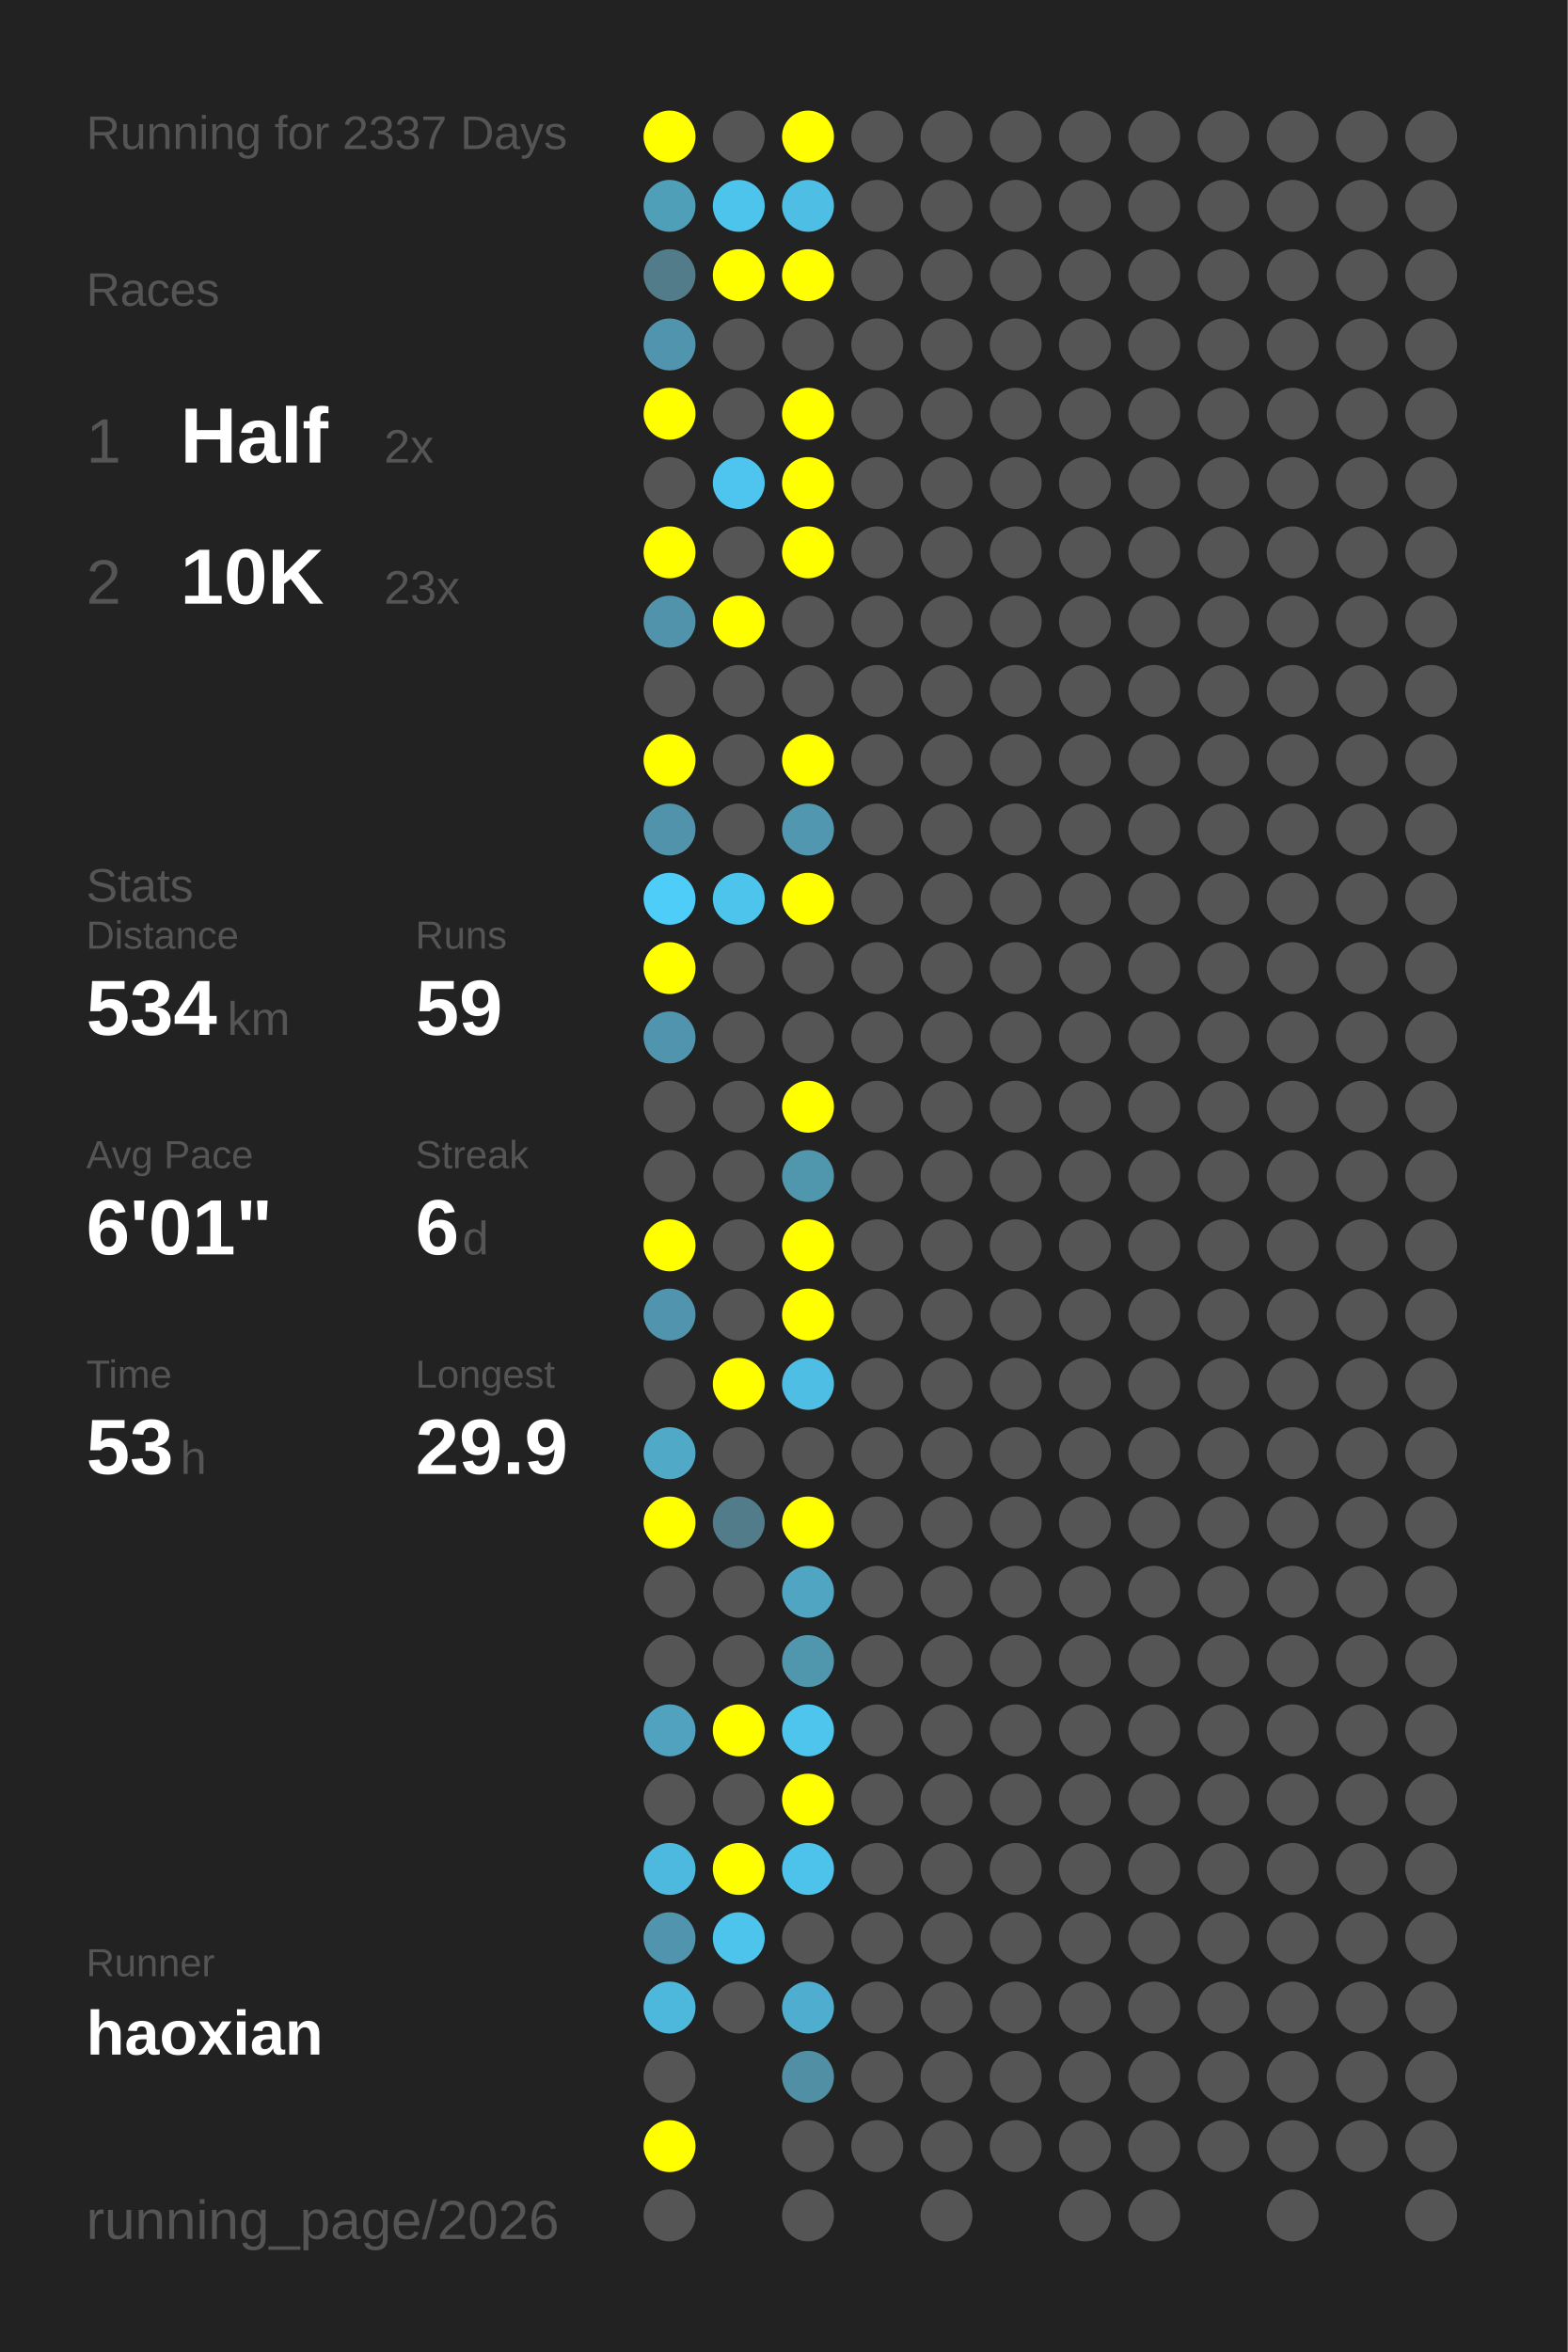
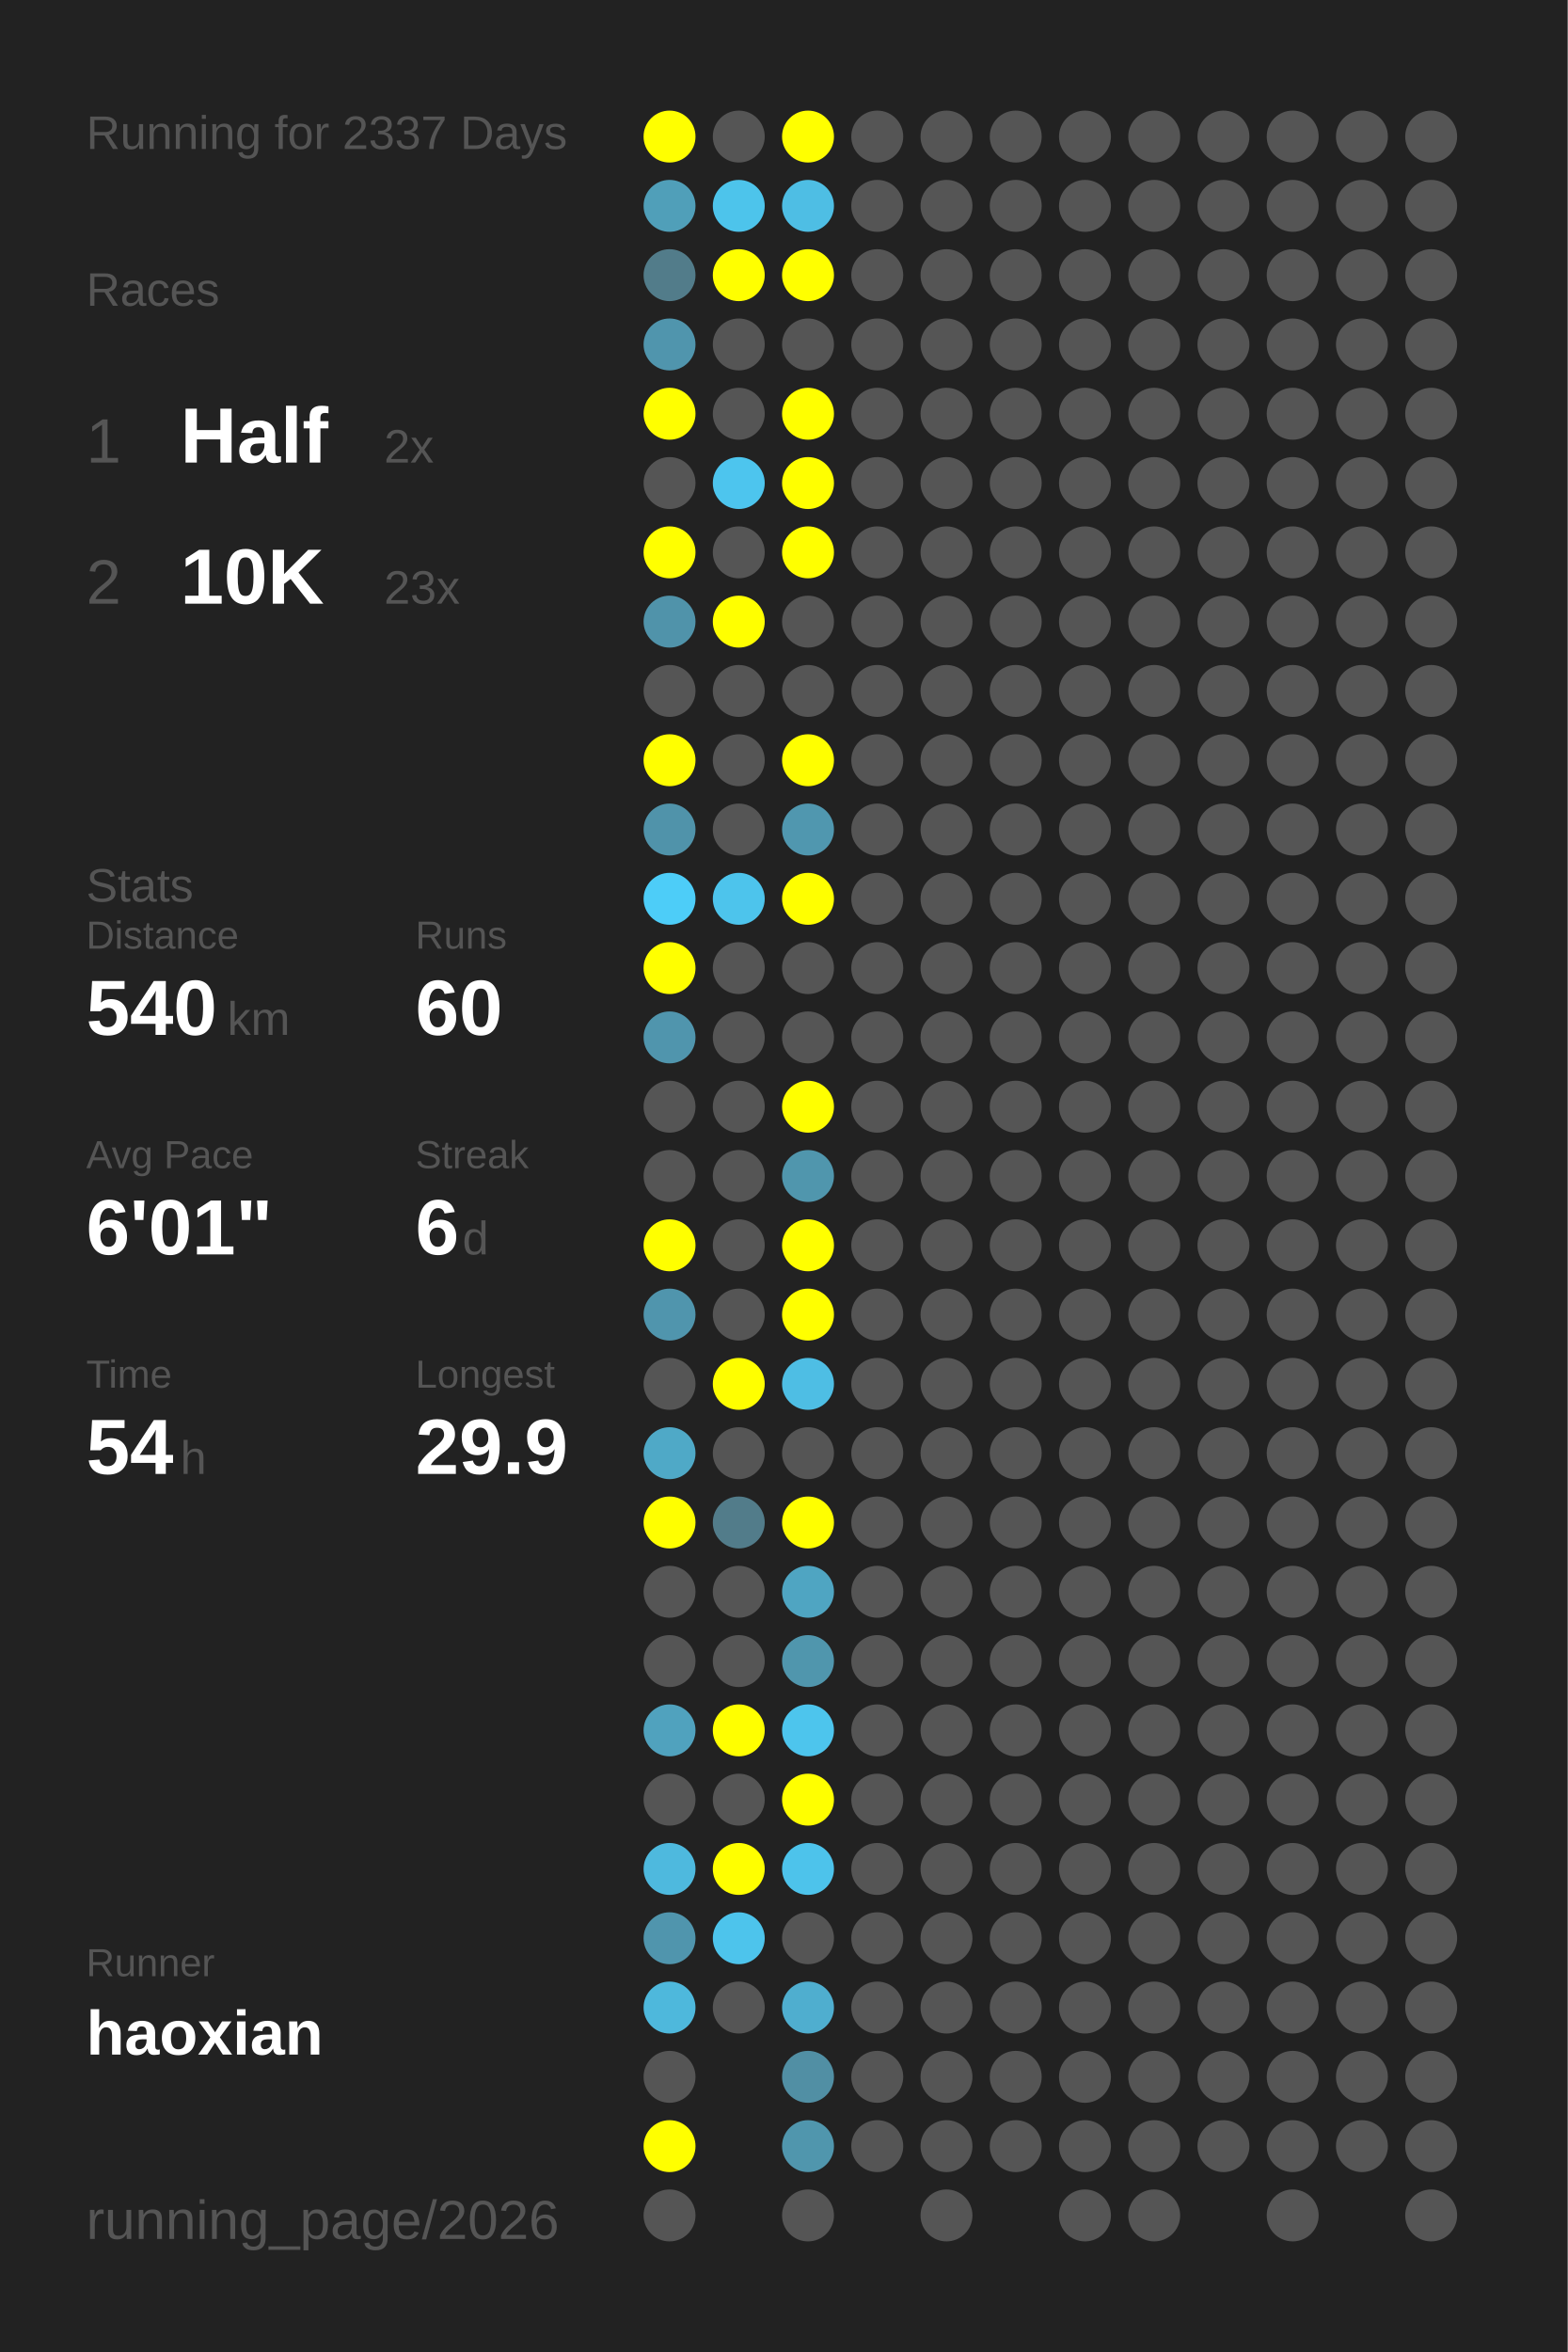
<svg xmlns="http://www.w3.org/2000/svg" baseProfile="full" height="300mm" version="1.1" viewBox="0,0,200,300" width="200mm">
  <defs />
  <rect fill="#222222" height="300" width="200" x="0" y="0" />
  <text fill="#555555" style="font-size:6px; font-family:Arial;" x="11" y="19">Running for 2337 Days</text>
  <text fill="#555555" style="font-size:6px; font-family:Arial;" x="11" y="39">Races</text>
  <text fill="#555555" style="font-size:8px; font-family:Arial;" x="11" y="59">1</text>
  <text fill="#FFFFFF" style="font-size:10px; font-family:Arial; font-weight:bold;" x="23" y="59">Half</text>
  <text fill="#555555" style="font-size:6px; font-family:Arial;" x="49" y="59">2x</text>
  <text fill="#555555" style="font-size:8px; font-family:Arial;" x="11" y="77">2</text>
  <text fill="#FFFFFF" style="font-size:10px; font-family:Arial; font-weight:bold;" x="23" y="77">10K</text>
  <text fill="#555555" style="font-size:6px; font-family:Arial;" x="49" y="77">23x</text>
  <text fill="#555555" style="font-size:6px; font-family:Arial;" x="11" y="115">Stats</text>
  <text fill="#555555" style="font-size:5px; font-family:Arial;" x="11" y="121">Distance</text>
-   <text fill="#FFFFFF" style="font-size:10px; font-family:Arial; font-weight:bold;" x="11" y="132">534</text>
+   <text fill="#FFFFFF" style="font-size:10px; font-family:Arial; font-weight:bold;" x="11" y="132">540</text>
  <text fill="#555555" style="font-size:6px; font-family:Arial;" x="29" y="132">km</text>
  <text fill="#555555" style="font-size:5px; font-family:Arial;" x="53" y="121">Runs</text>
-   <text fill="#FFFFFF" style="font-size:10px; font-family:Arial; font-weight:bold;" x="53" y="132">59</text>
+   <text fill="#FFFFFF" style="font-size:10px; font-family:Arial; font-weight:bold;" x="53" y="132">60</text>
  <text fill="#555555" style="font-size:5px; font-family:Arial;" x="11" y="149">Avg Pace</text>
  <text fill="#FFFFFF" style="font-size:10px; font-family:Arial; font-weight:bold;" x="11" y="160">6'01"</text>
  <text fill="#555555" style="font-size:5px; font-family:Arial;" x="53" y="149">Streak</text>
  <text fill="#FFFFFF" style="font-size:10px; font-family:Arial; font-weight:bold;" x="53" y="160">6</text>
  <text fill="#555555" style="font-size:6px; font-family:Arial;" x="59" y="160">d</text>
  <text fill="#555555" style="font-size:5px; font-family:Arial;" x="11" y="177">Time</text>
-   <text fill="#FFFFFF" style="font-size:10px; font-family:Arial; font-weight:bold;" x="11" y="188">53</text>
+   <text fill="#FFFFFF" style="font-size:10px; font-family:Arial; font-weight:bold;" x="11" y="188">54</text>
  <text fill="#555555" style="font-size:6px; font-family:Arial;" x="23" y="188">h</text>
  <text fill="#555555" style="font-size:5px; font-family:Arial;" x="53" y="177">Longest</text>
  <text fill="#FFFFFF" style="font-size:10px; font-family:Arial; font-weight:bold;" x="53" y="188">29.9</text>
  <text fill="#555555" style="font-size:5px; font-family:Arial;" x="11" y="252.065">Runner</text>
  <text fill="#FFFFFF" style="font-size:8px; font-family:Arial; font-weight:bold;" x="11" y="262.065">haoxian</text>
  <text fill="#555555" style="font-size:7px; font-family:Arial;" x="11" y="285.581">running_page/2026</text>
  <circle cx="85.417" cy="17.419" fill="#FFFF00" r="3.312" />
  <circle cx="85.417" cy="26.258" fill="#509fb9" r="3.312" />
  <circle cx="85.417" cy="35.097" fill="#527c8a" r="3.312" />
  <circle cx="85.417" cy="43.935" fill="#5095ad" r="3.312" />
  <circle cx="85.417" cy="52.774" fill="#FFFF00" r="3.312" />
  <circle cx="85.417" cy="61.613" fill="#555555" r="3.312" />
  <circle cx="85.417" cy="70.452" fill="#FFFF00" r="3.312" />
  <circle cx="85.417" cy="79.29" fill="#5093aa" r="3.312" />
  <circle cx="85.417" cy="88.129" fill="#555555" r="3.312" />
  <circle cx="85.417" cy="96.968" fill="#FFFF00" r="3.312" />
  <circle cx="85.417" cy="105.806" fill="#5093aa" r="3.312" />
  <circle cx="85.417" cy="114.645" fill="#4dcdf8" r="3.312" />
  <circle cx="85.417" cy="123.484" fill="#FFFF00" r="3.312" />
  <circle cx="85.417" cy="132.323" fill="#5095ad" r="3.312" />
  <circle cx="85.417" cy="141.161" fill="#555555" r="3.312" />
  <circle cx="85.417" cy="150" fill="#555555" r="3.312" />
  <circle cx="85.417" cy="158.839" fill="#FFFF00" r="3.312" />
  <circle cx="85.417" cy="167.677" fill="#5095ad" r="3.312" />
  <circle cx="85.417" cy="176.516" fill="#555555" r="3.312" />
  <circle cx="85.417" cy="185.355" fill="#4fa9c7" r="3.312" />
  <circle cx="85.417" cy="194.194" fill="#FFFF00" r="3.312" />
  <circle cx="85.417" cy="203.032" fill="#555555" r="3.312" />
  <circle cx="85.417" cy="211.871" fill="#555555" r="3.312" />
  <circle cx="85.417" cy="220.71" fill="#50a2be" r="3.312" />
  <circle cx="85.417" cy="229.548" fill="#555555" r="3.312" />
  <circle cx="85.417" cy="238.387" fill="#4eb9de" r="3.312" />
  <circle cx="85.417" cy="247.226" fill="#5095ad" r="3.312" />
  <circle cx="85.417" cy="256.065" fill="#4eb8dc" r="3.312" />
  <circle cx="85.417" cy="264.903" fill="#555555" r="3.312" />
  <circle cx="85.417" cy="273.742" fill="#FFFF00" r="3.312" />
  <circle cx="85.417" cy="282.581" fill="#555555" r="3.312" />
  <circle cx="94.25" cy="17.419" fill="#555555" r="3.312" />
  <circle cx="94.25" cy="26.258" fill="#4dc4eb" r="3.312" />
  <circle cx="94.25" cy="35.097" fill="#FFFF00" r="3.312" />
  <circle cx="94.25" cy="43.935" fill="#555555" r="3.312" />
  <circle cx="94.25" cy="52.774" fill="#555555" r="3.312" />
  <circle cx="94.25" cy="61.613" fill="#4dc5ee" r="3.312" />
  <circle cx="94.25" cy="70.452" fill="#555555" r="3.312" />
  <circle cx="94.25" cy="79.29" fill="#FFFF00" r="3.312" />
  <circle cx="94.25" cy="88.129" fill="#555555" r="3.312" />
  <circle cx="94.25" cy="96.968" fill="#555555" r="3.312" />
  <circle cx="94.25" cy="105.806" fill="#555555" r="3.312" />
  <circle cx="94.25" cy="114.645" fill="#4dc4ec" r="3.312" />
  <circle cx="94.25" cy="123.484" fill="#555555" r="3.312" />
  <circle cx="94.25" cy="132.323" fill="#555555" r="3.312" />
  <circle cx="94.25" cy="141.161" fill="#555555" r="3.312" />
  <circle cx="94.25" cy="150" fill="#555555" r="3.312" />
  <circle cx="94.25" cy="158.839" fill="#555555" r="3.312" />
  <circle cx="94.25" cy="167.677" fill="#555555" r="3.312" />
  <circle cx="94.25" cy="176.516" fill="#FFFF00" r="3.312" />
  <circle cx="94.25" cy="185.355" fill="#555555" r="3.312" />
  <circle cx="94.25" cy="194.194" fill="#527c8a" r="3.312" />
  <circle cx="94.25" cy="203.032" fill="#555555" r="3.312" />
  <circle cx="94.25" cy="211.871" fill="#555555" r="3.312" />
  <circle cx="94.25" cy="220.71" fill="#FFFF00" r="3.312" />
  <circle cx="94.25" cy="229.548" fill="#555555" r="3.312" />
  <circle cx="94.25" cy="238.387" fill="#FFFF00" r="3.312" />
  <circle cx="94.25" cy="247.226" fill="#4dc4ec" r="3.312" />
  <circle cx="94.25" cy="256.065" fill="#555555" r="3.312" />
  <circle cx="103.083" cy="17.419" fill="#FFFF00" r="3.312" />
  <circle cx="103.083" cy="26.258" fill="#4ebee4" r="3.312" />
  <circle cx="103.083" cy="35.097" fill="#FFFF00" r="3.312" />
  <circle cx="103.083" cy="43.935" fill="#555555" r="3.312" />
  <circle cx="103.083" cy="52.774" fill="#FFFF00" r="3.312" />
  <circle cx="103.083" cy="61.613" fill="#FFFF00" r="3.312" />
  <circle cx="103.083" cy="70.452" fill="#FFFF00" r="3.312" />
  <circle cx="103.083" cy="79.29" fill="#555555" r="3.312" />
  <circle cx="103.083" cy="88.129" fill="#555555" r="3.312" />
  <circle cx="103.083" cy="96.968" fill="#FFFF00" r="3.312" />
  <circle cx="103.083" cy="105.806" fill="#5097af" r="3.312" />
  <circle cx="103.083" cy="114.645" fill="#FFFF00" r="3.312" />
  <circle cx="103.083" cy="123.484" fill="#555555" r="3.312" />
  <circle cx="103.083" cy="132.323" fill="#555555" r="3.312" />
  <circle cx="103.083" cy="141.161" fill="#FFFF00" r="3.312" />
  <circle cx="103.083" cy="150" fill="#5096ad" r="3.312" />
  <circle cx="103.083" cy="158.839" fill="#FFFF00" r="3.312" />
  <circle cx="103.083" cy="167.677" fill="#FFFF00" r="3.312" />
  <circle cx="103.083" cy="176.516" fill="#4ebee4" r="3.312" />
  <circle cx="103.083" cy="185.355" fill="#555555" r="3.312" />
  <circle cx="103.083" cy="194.194" fill="#FFFF00" r="3.312" />
  <circle cx="103.083" cy="203.032" fill="#4fa5c2" r="3.312" />
  <circle cx="103.083" cy="211.871" fill="#5096ad" r="3.312" />
  <circle cx="103.083" cy="220.71" fill="#4dc5ed" r="3.312" />
  <circle cx="103.083" cy="229.548" fill="#FFFF00" r="3.312" />
  <circle cx="103.083" cy="238.387" fill="#4dc3eb" r="3.312" />
  <circle cx="103.083" cy="247.226" fill="#555555" r="3.312" />
  <circle cx="103.083" cy="256.065" fill="#4faecf" r="3.312" />
  <circle cx="103.083" cy="264.903" fill="#518fa4" r="3.312" />
-   <circle cx="103.083" cy="273.742" fill="#555555" r="3.312" />
+   <circle cx="103.083" cy="273.742" fill="#5096ad" r="3.312" />
  <circle cx="103.083" cy="282.581" fill="#555555" r="3.312" />
  <circle cx="111.917" cy="17.419" fill="#555555" r="3.312" />
  <circle cx="111.917" cy="26.258" fill="#555555" r="3.312" />
  <circle cx="111.917" cy="35.097" fill="#555555" r="3.312" />
  <circle cx="111.917" cy="43.935" fill="#555555" r="3.312" />
  <circle cx="111.917" cy="52.774" fill="#555555" r="3.312" />
  <circle cx="111.917" cy="61.613" fill="#555555" r="3.312" />
  <circle cx="111.917" cy="70.452" fill="#555555" r="3.312" />
  <circle cx="111.917" cy="79.29" fill="#555555" r="3.312" />
  <circle cx="111.917" cy="88.129" fill="#555555" r="3.312" />
  <circle cx="111.917" cy="96.968" fill="#555555" r="3.312" />
  <circle cx="111.917" cy="105.806" fill="#555555" r="3.312" />
  <circle cx="111.917" cy="114.645" fill="#555555" r="3.312" />
  <circle cx="111.917" cy="123.484" fill="#555555" r="3.312" />
  <circle cx="111.917" cy="132.323" fill="#555555" r="3.312" />
  <circle cx="111.917" cy="141.161" fill="#555555" r="3.312" />
  <circle cx="111.917" cy="150" fill="#555555" r="3.312" />
  <circle cx="111.917" cy="158.839" fill="#555555" r="3.312" />
  <circle cx="111.917" cy="167.677" fill="#555555" r="3.312" />
  <circle cx="111.917" cy="176.516" fill="#555555" r="3.312" />
  <circle cx="111.917" cy="185.355" fill="#555555" r="3.312" />
  <circle cx="111.917" cy="194.194" fill="#555555" r="3.312" />
  <circle cx="111.917" cy="203.032" fill="#555555" r="3.312" />
  <circle cx="111.917" cy="211.871" fill="#555555" r="3.312" />
  <circle cx="111.917" cy="220.71" fill="#555555" r="3.312" />
  <circle cx="111.917" cy="229.548" fill="#555555" r="3.312" />
  <circle cx="111.917" cy="238.387" fill="#555555" r="3.312" />
  <circle cx="111.917" cy="247.226" fill="#555555" r="3.312" />
  <circle cx="111.917" cy="256.065" fill="#555555" r="3.312" />
  <circle cx="111.917" cy="264.903" fill="#555555" r="3.312" />
  <circle cx="111.917" cy="273.742" fill="#555555" r="3.312" />
  <circle cx="120.75" cy="17.419" fill="#555555" r="3.312" />
  <circle cx="120.75" cy="26.258" fill="#555555" r="3.312" />
  <circle cx="120.75" cy="35.097" fill="#555555" r="3.312" />
  <circle cx="120.75" cy="43.935" fill="#555555" r="3.312" />
  <circle cx="120.75" cy="52.774" fill="#555555" r="3.312" />
  <circle cx="120.75" cy="61.613" fill="#555555" r="3.312" />
  <circle cx="120.75" cy="70.452" fill="#555555" r="3.312" />
  <circle cx="120.75" cy="79.29" fill="#555555" r="3.312" />
  <circle cx="120.75" cy="88.129" fill="#555555" r="3.312" />
  <circle cx="120.75" cy="96.968" fill="#555555" r="3.312" />
  <circle cx="120.75" cy="105.806" fill="#555555" r="3.312" />
  <circle cx="120.75" cy="114.645" fill="#555555" r="3.312" />
  <circle cx="120.75" cy="123.484" fill="#555555" r="3.312" />
  <circle cx="120.75" cy="132.323" fill="#555555" r="3.312" />
  <circle cx="120.75" cy="141.161" fill="#555555" r="3.312" />
  <circle cx="120.75" cy="150" fill="#555555" r="3.312" />
  <circle cx="120.75" cy="158.839" fill="#555555" r="3.312" />
  <circle cx="120.75" cy="167.677" fill="#555555" r="3.312" />
  <circle cx="120.75" cy="176.516" fill="#555555" r="3.312" />
  <circle cx="120.75" cy="185.355" fill="#555555" r="3.312" />
  <circle cx="120.75" cy="194.194" fill="#555555" r="3.312" />
  <circle cx="120.75" cy="203.032" fill="#555555" r="3.312" />
  <circle cx="120.75" cy="211.871" fill="#555555" r="3.312" />
  <circle cx="120.75" cy="220.71" fill="#555555" r="3.312" />
  <circle cx="120.75" cy="229.548" fill="#555555" r="3.312" />
  <circle cx="120.75" cy="238.387" fill="#555555" r="3.312" />
  <circle cx="120.75" cy="247.226" fill="#555555" r="3.312" />
  <circle cx="120.75" cy="256.065" fill="#555555" r="3.312" />
  <circle cx="120.75" cy="264.903" fill="#555555" r="3.312" />
  <circle cx="120.75" cy="273.742" fill="#555555" r="3.312" />
  <circle cx="120.75" cy="282.581" fill="#555555" r="3.312" />
  <circle cx="129.583" cy="17.419" fill="#555555" r="3.312" />
  <circle cx="129.583" cy="26.258" fill="#555555" r="3.312" />
  <circle cx="129.583" cy="35.097" fill="#555555" r="3.312" />
  <circle cx="129.583" cy="43.935" fill="#555555" r="3.312" />
  <circle cx="129.583" cy="52.774" fill="#555555" r="3.312" />
  <circle cx="129.583" cy="61.613" fill="#555555" r="3.312" />
  <circle cx="129.583" cy="70.452" fill="#555555" r="3.312" />
  <circle cx="129.583" cy="79.29" fill="#555555" r="3.312" />
  <circle cx="129.583" cy="88.129" fill="#555555" r="3.312" />
  <circle cx="129.583" cy="96.968" fill="#555555" r="3.312" />
  <circle cx="129.583" cy="105.806" fill="#555555" r="3.312" />
  <circle cx="129.583" cy="114.645" fill="#555555" r="3.312" />
  <circle cx="129.583" cy="123.484" fill="#555555" r="3.312" />
  <circle cx="129.583" cy="132.323" fill="#555555" r="3.312" />
  <circle cx="129.583" cy="141.161" fill="#555555" r="3.312" />
  <circle cx="129.583" cy="150" fill="#555555" r="3.312" />
  <circle cx="129.583" cy="158.839" fill="#555555" r="3.312" />
  <circle cx="129.583" cy="167.677" fill="#555555" r="3.312" />
  <circle cx="129.583" cy="176.516" fill="#555555" r="3.312" />
  <circle cx="129.583" cy="185.355" fill="#555555" r="3.312" />
  <circle cx="129.583" cy="194.194" fill="#555555" r="3.312" />
  <circle cx="129.583" cy="203.032" fill="#555555" r="3.312" />
  <circle cx="129.583" cy="211.871" fill="#555555" r="3.312" />
  <circle cx="129.583" cy="220.71" fill="#555555" r="3.312" />
  <circle cx="129.583" cy="229.548" fill="#555555" r="3.312" />
  <circle cx="129.583" cy="238.387" fill="#555555" r="3.312" />
  <circle cx="129.583" cy="247.226" fill="#555555" r="3.312" />
  <circle cx="129.583" cy="256.065" fill="#555555" r="3.312" />
  <circle cx="129.583" cy="264.903" fill="#555555" r="3.312" />
  <circle cx="129.583" cy="273.742" fill="#555555" r="3.312" />
  <circle cx="138.417" cy="17.419" fill="#555555" r="3.312" />
  <circle cx="138.417" cy="26.258" fill="#555555" r="3.312" />
  <circle cx="138.417" cy="35.097" fill="#555555" r="3.312" />
  <circle cx="138.417" cy="43.935" fill="#555555" r="3.312" />
  <circle cx="138.417" cy="52.774" fill="#555555" r="3.312" />
  <circle cx="138.417" cy="61.613" fill="#555555" r="3.312" />
  <circle cx="138.417" cy="70.452" fill="#555555" r="3.312" />
  <circle cx="138.417" cy="79.29" fill="#555555" r="3.312" />
  <circle cx="138.417" cy="88.129" fill="#555555" r="3.312" />
  <circle cx="138.417" cy="96.968" fill="#555555" r="3.312" />
  <circle cx="138.417" cy="105.806" fill="#555555" r="3.312" />
  <circle cx="138.417" cy="114.645" fill="#555555" r="3.312" />
  <circle cx="138.417" cy="123.484" fill="#555555" r="3.312" />
  <circle cx="138.417" cy="132.323" fill="#555555" r="3.312" />
  <circle cx="138.417" cy="141.161" fill="#555555" r="3.312" />
  <circle cx="138.417" cy="150" fill="#555555" r="3.312" />
  <circle cx="138.417" cy="158.839" fill="#555555" r="3.312" />
  <circle cx="138.417" cy="167.677" fill="#555555" r="3.312" />
  <circle cx="138.417" cy="176.516" fill="#555555" r="3.312" />
  <circle cx="138.417" cy="185.355" fill="#555555" r="3.312" />
  <circle cx="138.417" cy="194.194" fill="#555555" r="3.312" />
  <circle cx="138.417" cy="203.032" fill="#555555" r="3.312" />
  <circle cx="138.417" cy="211.871" fill="#555555" r="3.312" />
  <circle cx="138.417" cy="220.71" fill="#555555" r="3.312" />
  <circle cx="138.417" cy="229.548" fill="#555555" r="3.312" />
  <circle cx="138.417" cy="238.387" fill="#555555" r="3.312" />
  <circle cx="138.417" cy="247.226" fill="#555555" r="3.312" />
  <circle cx="138.417" cy="256.065" fill="#555555" r="3.312" />
  <circle cx="138.417" cy="264.903" fill="#555555" r="3.312" />
  <circle cx="138.417" cy="273.742" fill="#555555" r="3.312" />
  <circle cx="138.417" cy="282.581" fill="#555555" r="3.312" />
  <circle cx="147.25" cy="17.419" fill="#555555" r="3.312" />
  <circle cx="147.25" cy="26.258" fill="#555555" r="3.312" />
  <circle cx="147.25" cy="35.097" fill="#555555" r="3.312" />
  <circle cx="147.25" cy="43.935" fill="#555555" r="3.312" />
  <circle cx="147.25" cy="52.774" fill="#555555" r="3.312" />
  <circle cx="147.25" cy="61.613" fill="#555555" r="3.312" />
  <circle cx="147.25" cy="70.452" fill="#555555" r="3.312" />
  <circle cx="147.25" cy="79.29" fill="#555555" r="3.312" />
  <circle cx="147.25" cy="88.129" fill="#555555" r="3.312" />
  <circle cx="147.25" cy="96.968" fill="#555555" r="3.312" />
  <circle cx="147.25" cy="105.806" fill="#555555" r="3.312" />
  <circle cx="147.25" cy="114.645" fill="#555555" r="3.312" />
  <circle cx="147.25" cy="123.484" fill="#555555" r="3.312" />
  <circle cx="147.25" cy="132.323" fill="#555555" r="3.312" />
  <circle cx="147.25" cy="141.161" fill="#555555" r="3.312" />
  <circle cx="147.25" cy="150" fill="#555555" r="3.312" />
  <circle cx="147.25" cy="158.839" fill="#555555" r="3.312" />
  <circle cx="147.25" cy="167.677" fill="#555555" r="3.312" />
  <circle cx="147.25" cy="176.516" fill="#555555" r="3.312" />
  <circle cx="147.25" cy="185.355" fill="#555555" r="3.312" />
  <circle cx="147.25" cy="194.194" fill="#555555" r="3.312" />
  <circle cx="147.25" cy="203.032" fill="#555555" r="3.312" />
  <circle cx="147.25" cy="211.871" fill="#555555" r="3.312" />
  <circle cx="147.25" cy="220.71" fill="#555555" r="3.312" />
  <circle cx="147.25" cy="229.548" fill="#555555" r="3.312" />
  <circle cx="147.25" cy="238.387" fill="#555555" r="3.312" />
  <circle cx="147.25" cy="247.226" fill="#555555" r="3.312" />
  <circle cx="147.25" cy="256.065" fill="#555555" r="3.312" />
  <circle cx="147.25" cy="264.903" fill="#555555" r="3.312" />
  <circle cx="147.25" cy="273.742" fill="#555555" r="3.312" />
  <circle cx="147.25" cy="282.581" fill="#555555" r="3.312" />
  <circle cx="156.083" cy="17.419" fill="#555555" r="3.312" />
  <circle cx="156.083" cy="26.258" fill="#555555" r="3.312" />
  <circle cx="156.083" cy="35.097" fill="#555555" r="3.312" />
  <circle cx="156.083" cy="43.935" fill="#555555" r="3.312" />
  <circle cx="156.083" cy="52.774" fill="#555555" r="3.312" />
  <circle cx="156.083" cy="61.613" fill="#555555" r="3.312" />
  <circle cx="156.083" cy="70.452" fill="#555555" r="3.312" />
  <circle cx="156.083" cy="79.29" fill="#555555" r="3.312" />
  <circle cx="156.083" cy="88.129" fill="#555555" r="3.312" />
  <circle cx="156.083" cy="96.968" fill="#555555" r="3.312" />
  <circle cx="156.083" cy="105.806" fill="#555555" r="3.312" />
  <circle cx="156.083" cy="114.645" fill="#555555" r="3.312" />
  <circle cx="156.083" cy="123.484" fill="#555555" r="3.312" />
  <circle cx="156.083" cy="132.323" fill="#555555" r="3.312" />
  <circle cx="156.083" cy="141.161" fill="#555555" r="3.312" />
  <circle cx="156.083" cy="150" fill="#555555" r="3.312" />
  <circle cx="156.083" cy="158.839" fill="#555555" r="3.312" />
  <circle cx="156.083" cy="167.677" fill="#555555" r="3.312" />
  <circle cx="156.083" cy="176.516" fill="#555555" r="3.312" />
  <circle cx="156.083" cy="185.355" fill="#555555" r="3.312" />
  <circle cx="156.083" cy="194.194" fill="#555555" r="3.312" />
  <circle cx="156.083" cy="203.032" fill="#555555" r="3.312" />
  <circle cx="156.083" cy="211.871" fill="#555555" r="3.312" />
  <circle cx="156.083" cy="220.71" fill="#555555" r="3.312" />
  <circle cx="156.083" cy="229.548" fill="#555555" r="3.312" />
  <circle cx="156.083" cy="238.387" fill="#555555" r="3.312" />
  <circle cx="156.083" cy="247.226" fill="#555555" r="3.312" />
  <circle cx="156.083" cy="256.065" fill="#555555" r="3.312" />
  <circle cx="156.083" cy="264.903" fill="#555555" r="3.312" />
  <circle cx="156.083" cy="273.742" fill="#555555" r="3.312" />
  <circle cx="164.917" cy="17.419" fill="#555555" r="3.312" />
  <circle cx="164.917" cy="26.258" fill="#555555" r="3.312" />
  <circle cx="164.917" cy="35.097" fill="#555555" r="3.312" />
  <circle cx="164.917" cy="43.935" fill="#555555" r="3.312" />
  <circle cx="164.917" cy="52.774" fill="#555555" r="3.312" />
  <circle cx="164.917" cy="61.613" fill="#555555" r="3.312" />
  <circle cx="164.917" cy="70.452" fill="#555555" r="3.312" />
  <circle cx="164.917" cy="79.29" fill="#555555" r="3.312" />
  <circle cx="164.917" cy="88.129" fill="#555555" r="3.312" />
  <circle cx="164.917" cy="96.968" fill="#555555" r="3.312" />
  <circle cx="164.917" cy="105.806" fill="#555555" r="3.312" />
  <circle cx="164.917" cy="114.645" fill="#555555" r="3.312" />
  <circle cx="164.917" cy="123.484" fill="#555555" r="3.312" />
  <circle cx="164.917" cy="132.323" fill="#555555" r="3.312" />
  <circle cx="164.917" cy="141.161" fill="#555555" r="3.312" />
  <circle cx="164.917" cy="150" fill="#555555" r="3.312" />
  <circle cx="164.917" cy="158.839" fill="#555555" r="3.312" />
  <circle cx="164.917" cy="167.677" fill="#555555" r="3.312" />
  <circle cx="164.917" cy="176.516" fill="#555555" r="3.312" />
  <circle cx="164.917" cy="185.355" fill="#555555" r="3.312" />
  <circle cx="164.917" cy="194.194" fill="#555555" r="3.312" />
  <circle cx="164.917" cy="203.032" fill="#555555" r="3.312" />
  <circle cx="164.917" cy="211.871" fill="#555555" r="3.312" />
  <circle cx="164.917" cy="220.71" fill="#555555" r="3.312" />
  <circle cx="164.917" cy="229.548" fill="#555555" r="3.312" />
  <circle cx="164.917" cy="238.387" fill="#555555" r="3.312" />
  <circle cx="164.917" cy="247.226" fill="#555555" r="3.312" />
  <circle cx="164.917" cy="256.065" fill="#555555" r="3.312" />
  <circle cx="164.917" cy="264.903" fill="#555555" r="3.312" />
  <circle cx="164.917" cy="273.742" fill="#555555" r="3.312" />
  <circle cx="164.917" cy="282.581" fill="#555555" r="3.312" />
  <circle cx="173.75" cy="17.419" fill="#555555" r="3.312" />
  <circle cx="173.75" cy="26.258" fill="#555555" r="3.312" />
  <circle cx="173.75" cy="35.097" fill="#555555" r="3.312" />
  <circle cx="173.75" cy="43.935" fill="#555555" r="3.312" />
  <circle cx="173.75" cy="52.774" fill="#555555" r="3.312" />
  <circle cx="173.75" cy="61.613" fill="#555555" r="3.312" />
  <circle cx="173.75" cy="70.452" fill="#555555" r="3.312" />
  <circle cx="173.75" cy="79.29" fill="#555555" r="3.312" />
  <circle cx="173.75" cy="88.129" fill="#555555" r="3.312" />
  <circle cx="173.75" cy="96.968" fill="#555555" r="3.312" />
  <circle cx="173.75" cy="105.806" fill="#555555" r="3.312" />
  <circle cx="173.75" cy="114.645" fill="#555555" r="3.312" />
  <circle cx="173.75" cy="123.484" fill="#555555" r="3.312" />
  <circle cx="173.75" cy="132.323" fill="#555555" r="3.312" />
  <circle cx="173.75" cy="141.161" fill="#555555" r="3.312" />
  <circle cx="173.75" cy="150" fill="#555555" r="3.312" />
  <circle cx="173.75" cy="158.839" fill="#555555" r="3.312" />
  <circle cx="173.75" cy="167.677" fill="#555555" r="3.312" />
  <circle cx="173.75" cy="176.516" fill="#555555" r="3.312" />
  <circle cx="173.75" cy="185.355" fill="#555555" r="3.312" />
  <circle cx="173.75" cy="194.194" fill="#555555" r="3.312" />
  <circle cx="173.75" cy="203.032" fill="#555555" r="3.312" />
  <circle cx="173.75" cy="211.871" fill="#555555" r="3.312" />
  <circle cx="173.75" cy="220.71" fill="#555555" r="3.312" />
  <circle cx="173.75" cy="229.548" fill="#555555" r="3.312" />
  <circle cx="173.75" cy="238.387" fill="#555555" r="3.312" />
  <circle cx="173.75" cy="247.226" fill="#555555" r="3.312" />
  <circle cx="173.75" cy="256.065" fill="#555555" r="3.312" />
  <circle cx="173.75" cy="264.903" fill="#555555" r="3.312" />
  <circle cx="173.75" cy="273.742" fill="#555555" r="3.312" />
  <circle cx="182.583" cy="17.419" fill="#555555" r="3.312" />
  <circle cx="182.583" cy="26.258" fill="#555555" r="3.312" />
  <circle cx="182.583" cy="35.097" fill="#555555" r="3.312" />
  <circle cx="182.583" cy="43.935" fill="#555555" r="3.312" />
  <circle cx="182.583" cy="52.774" fill="#555555" r="3.312" />
  <circle cx="182.583" cy="61.613" fill="#555555" r="3.312" />
  <circle cx="182.583" cy="70.452" fill="#555555" r="3.312" />
  <circle cx="182.583" cy="79.29" fill="#555555" r="3.312" />
  <circle cx="182.583" cy="88.129" fill="#555555" r="3.312" />
  <circle cx="182.583" cy="96.968" fill="#555555" r="3.312" />
  <circle cx="182.583" cy="105.806" fill="#555555" r="3.312" />
  <circle cx="182.583" cy="114.645" fill="#555555" r="3.312" />
  <circle cx="182.583" cy="123.484" fill="#555555" r="3.312" />
  <circle cx="182.583" cy="132.323" fill="#555555" r="3.312" />
  <circle cx="182.583" cy="141.161" fill="#555555" r="3.312" />
  <circle cx="182.583" cy="150" fill="#555555" r="3.312" />
  <circle cx="182.583" cy="158.839" fill="#555555" r="3.312" />
  <circle cx="182.583" cy="167.677" fill="#555555" r="3.312" />
  <circle cx="182.583" cy="176.516" fill="#555555" r="3.312" />
  <circle cx="182.583" cy="185.355" fill="#555555" r="3.312" />
  <circle cx="182.583" cy="194.194" fill="#555555" r="3.312" />
  <circle cx="182.583" cy="203.032" fill="#555555" r="3.312" />
  <circle cx="182.583" cy="211.871" fill="#555555" r="3.312" />
  <circle cx="182.583" cy="220.71" fill="#555555" r="3.312" />
  <circle cx="182.583" cy="229.548" fill="#555555" r="3.312" />
  <circle cx="182.583" cy="238.387" fill="#555555" r="3.312" />
  <circle cx="182.583" cy="247.226" fill="#555555" r="3.312" />
  <circle cx="182.583" cy="256.065" fill="#555555" r="3.312" />
  <circle cx="182.583" cy="264.903" fill="#555555" r="3.312" />
  <circle cx="182.583" cy="273.742" fill="#555555" r="3.312" />
  <circle cx="182.583" cy="282.581" fill="#555555" r="3.312" />
</svg>
